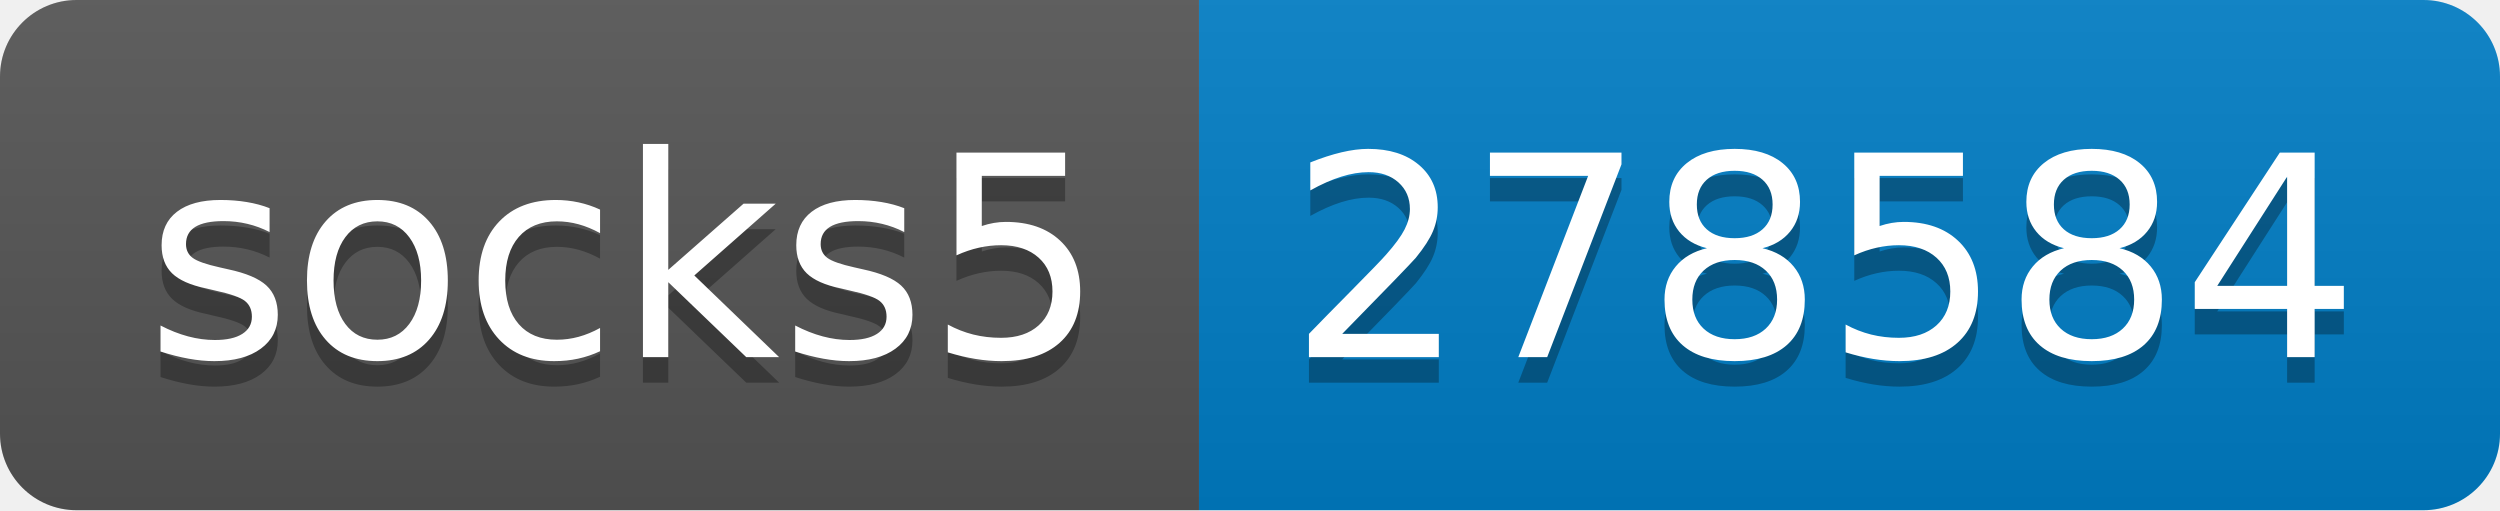
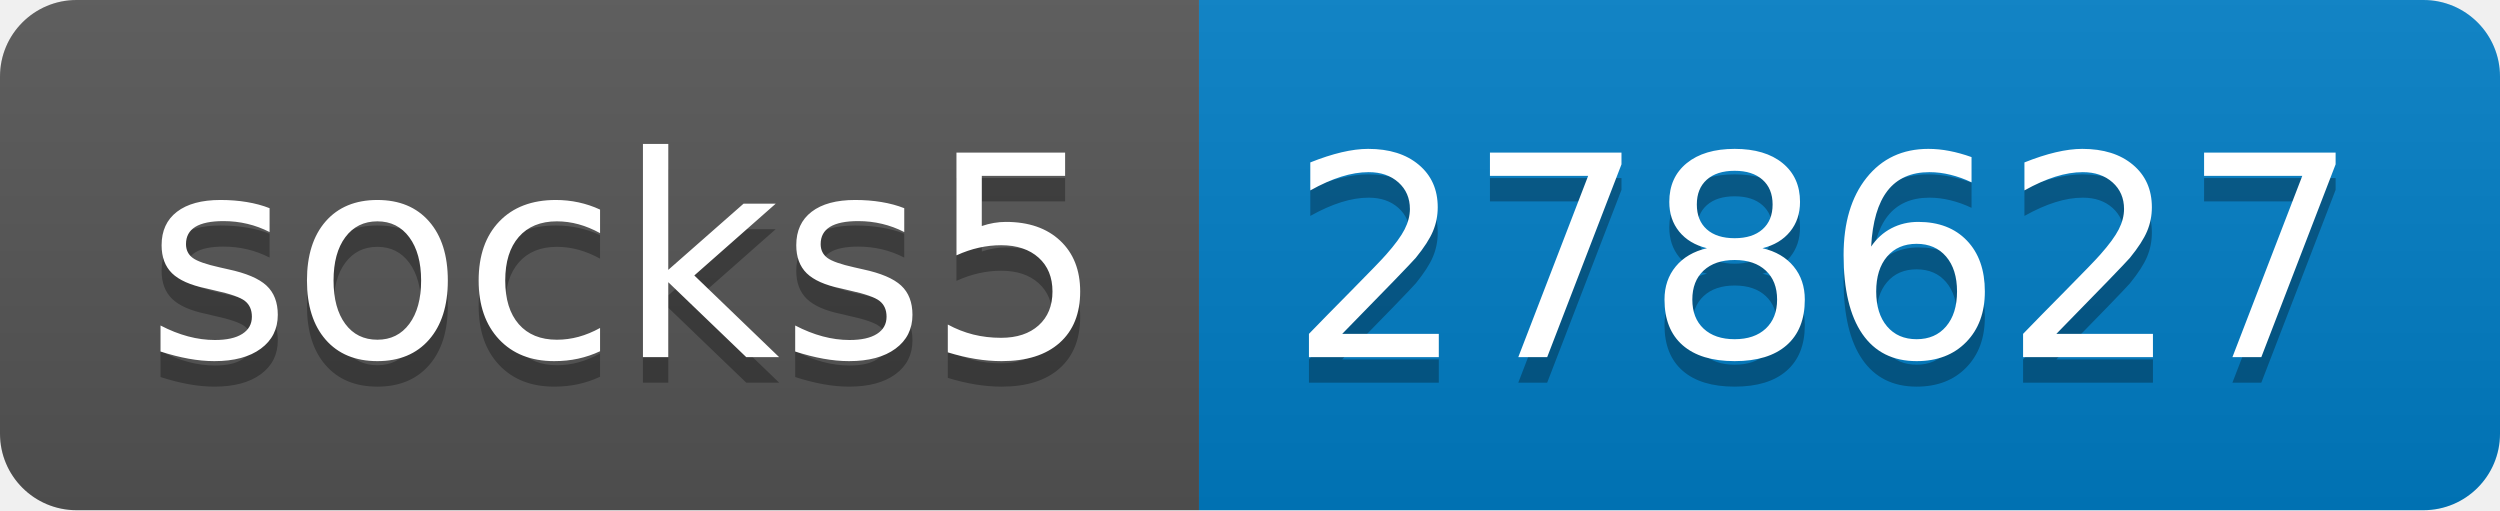
- <svg xmlns="http://www.w3.org/2000/svg" width="98" height="20" role="img" aria-label="socks5: 278584">
+ <svg xmlns="http://www.w3.org/2000/svg" width="98" height="20" role="img" aria-label="socks5: 278627">
  <linearGradient id="s" x2="0" y2="100%">
    <stop offset="0" stop-color="#bbb" stop-opacity=".1" />
    <stop offset="1" stop-opacity=".1" />
  </linearGradient>
  <clipPath id="r">
    <rect width="98" height="20" rx="3" fill="#fff" />
  </clipPath>
  <g clip-path="url(#r)">
    <rect width="47" height="20" fill="#555" />
    <rect x="47" width="51" height="20" fill="#007ec6" />
    <rect width="98" height="20" fill="url(#s)" />
  </g>
  <g fill="#fff" text-anchor="middle" font-family="Verdana,Geneva,DejaVu Sans,sans-serif" text-rendering="geometricPrecision" font-size="110">
    <text aria-hidden="true" x="245" y="150" fill="#010101" fill-opacity=".3" transform="scale(.1)" textLength="370">socks5</text>
    <text x="245" y="140" transform="scale(.1)" fill="#fff" textLength="370">socks5</text>
-     <text aria-hidden="true" x="715" y="150" fill="#010101" fill-opacity=".3" transform="scale(.1)" textLength="410">278584</text>
-     <text x="715" y="140" transform="scale(.1)" fill="#fff" textLength="410">278584</text>
+     <text aria-hidden="true" x="715" y="150" fill="#010101" fill-opacity=".3" transform="scale(.1)" textLength="410">278627</text>
+     <text x="715" y="140" transform="scale(.1)" fill="#fff" textLength="410">278627</text>
  </g>
</svg>
